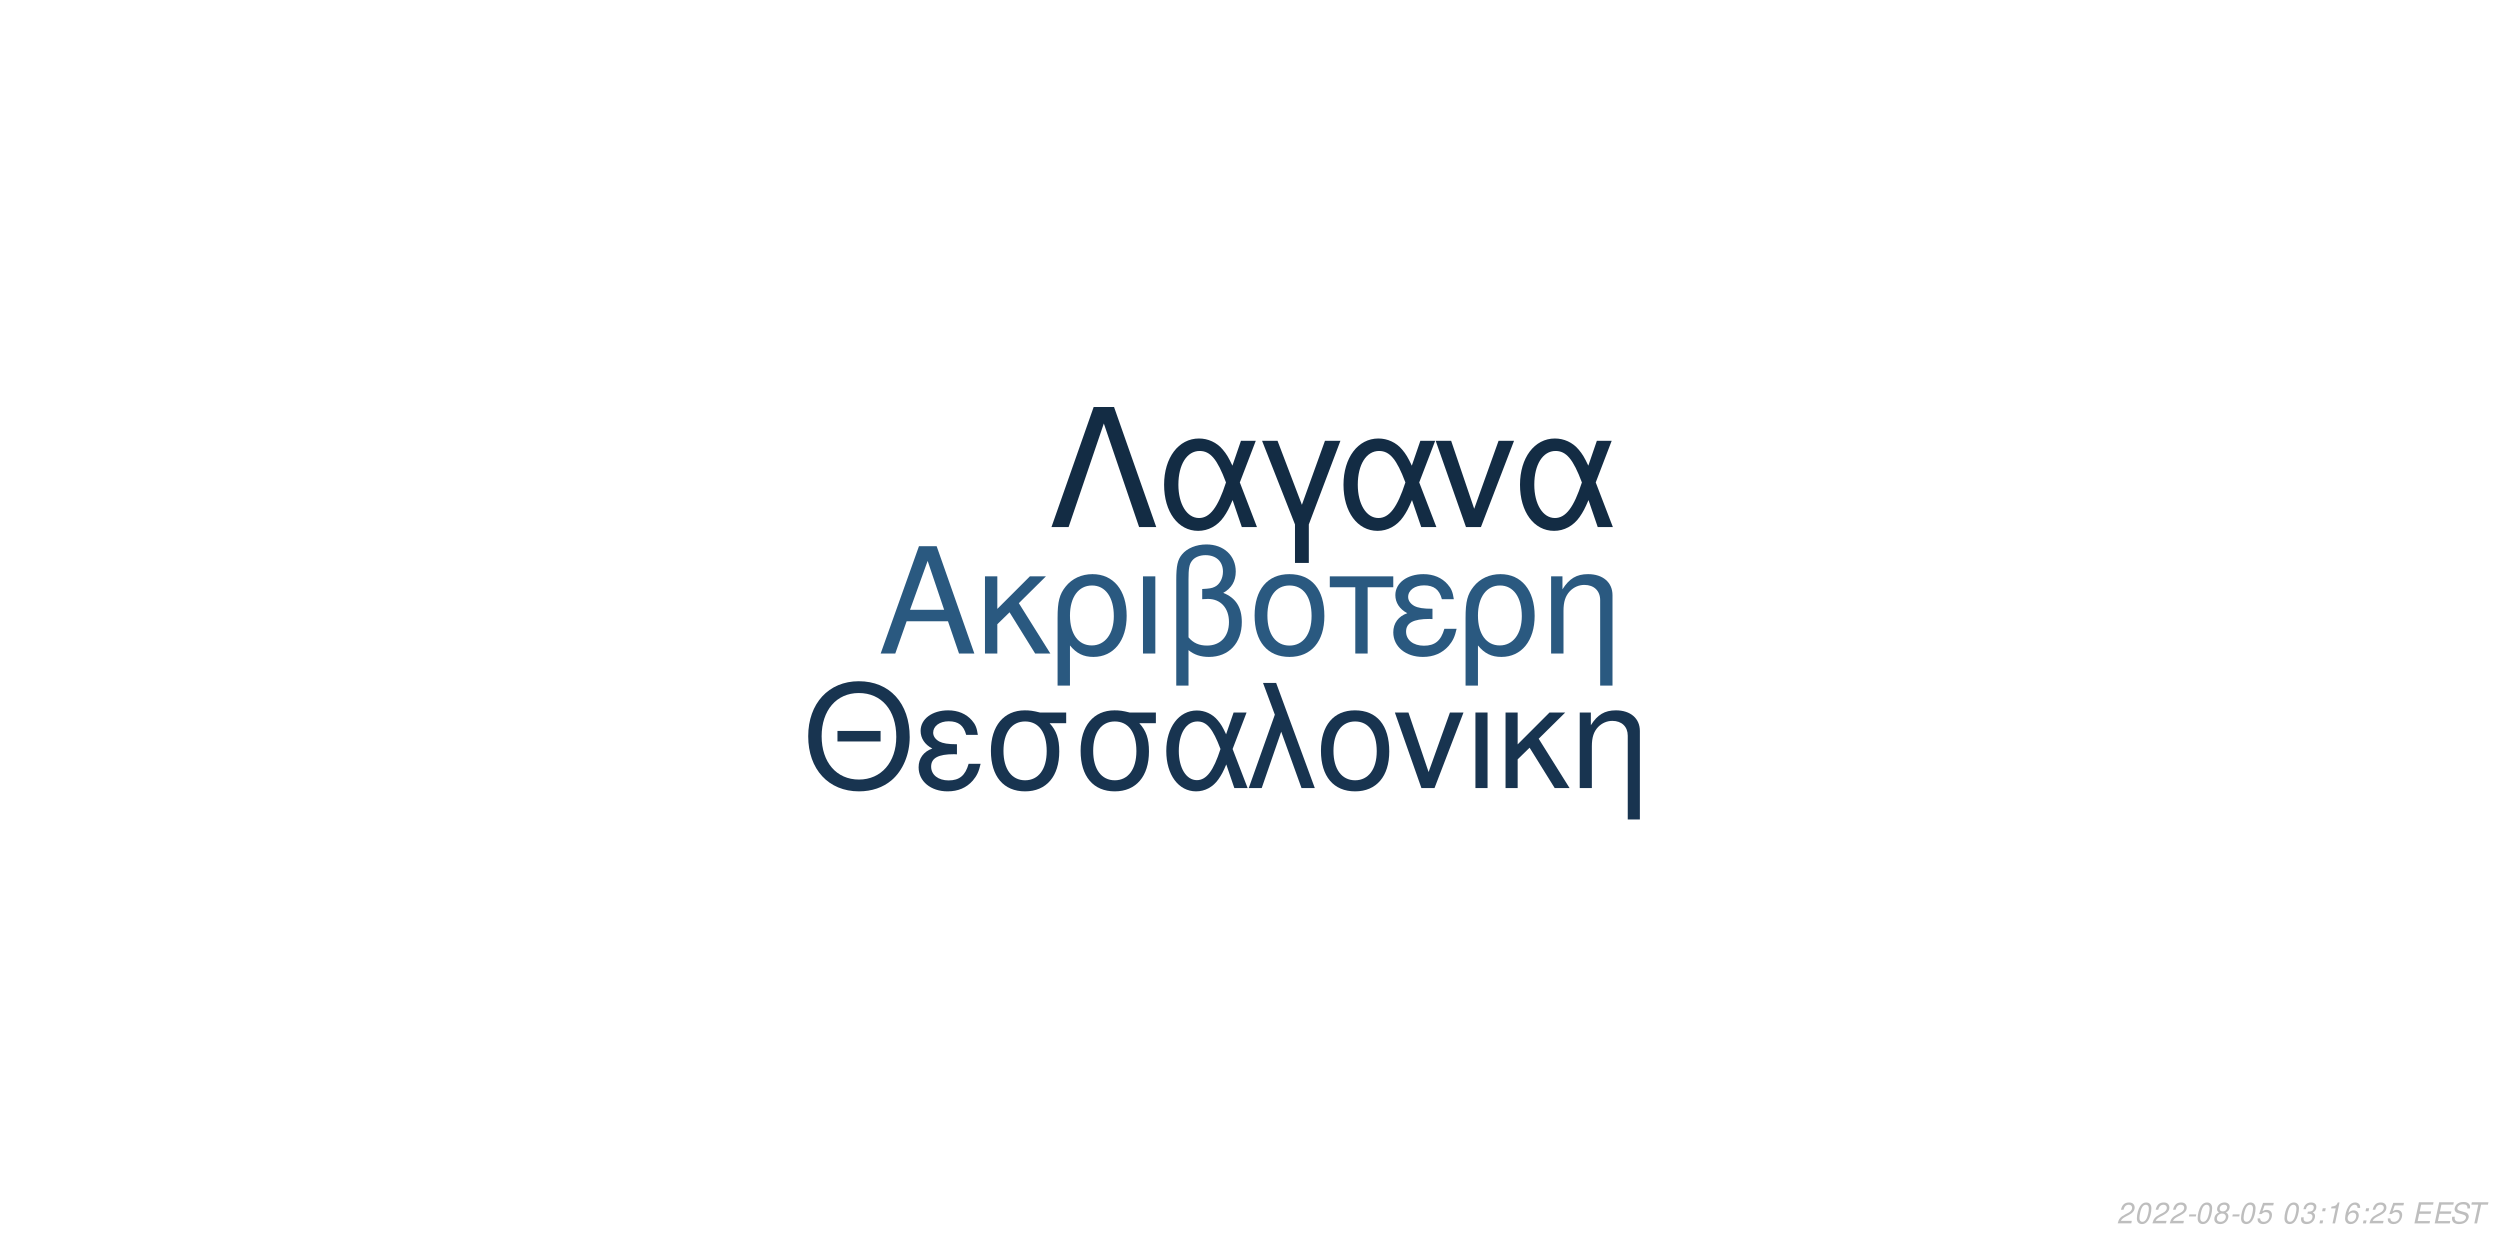
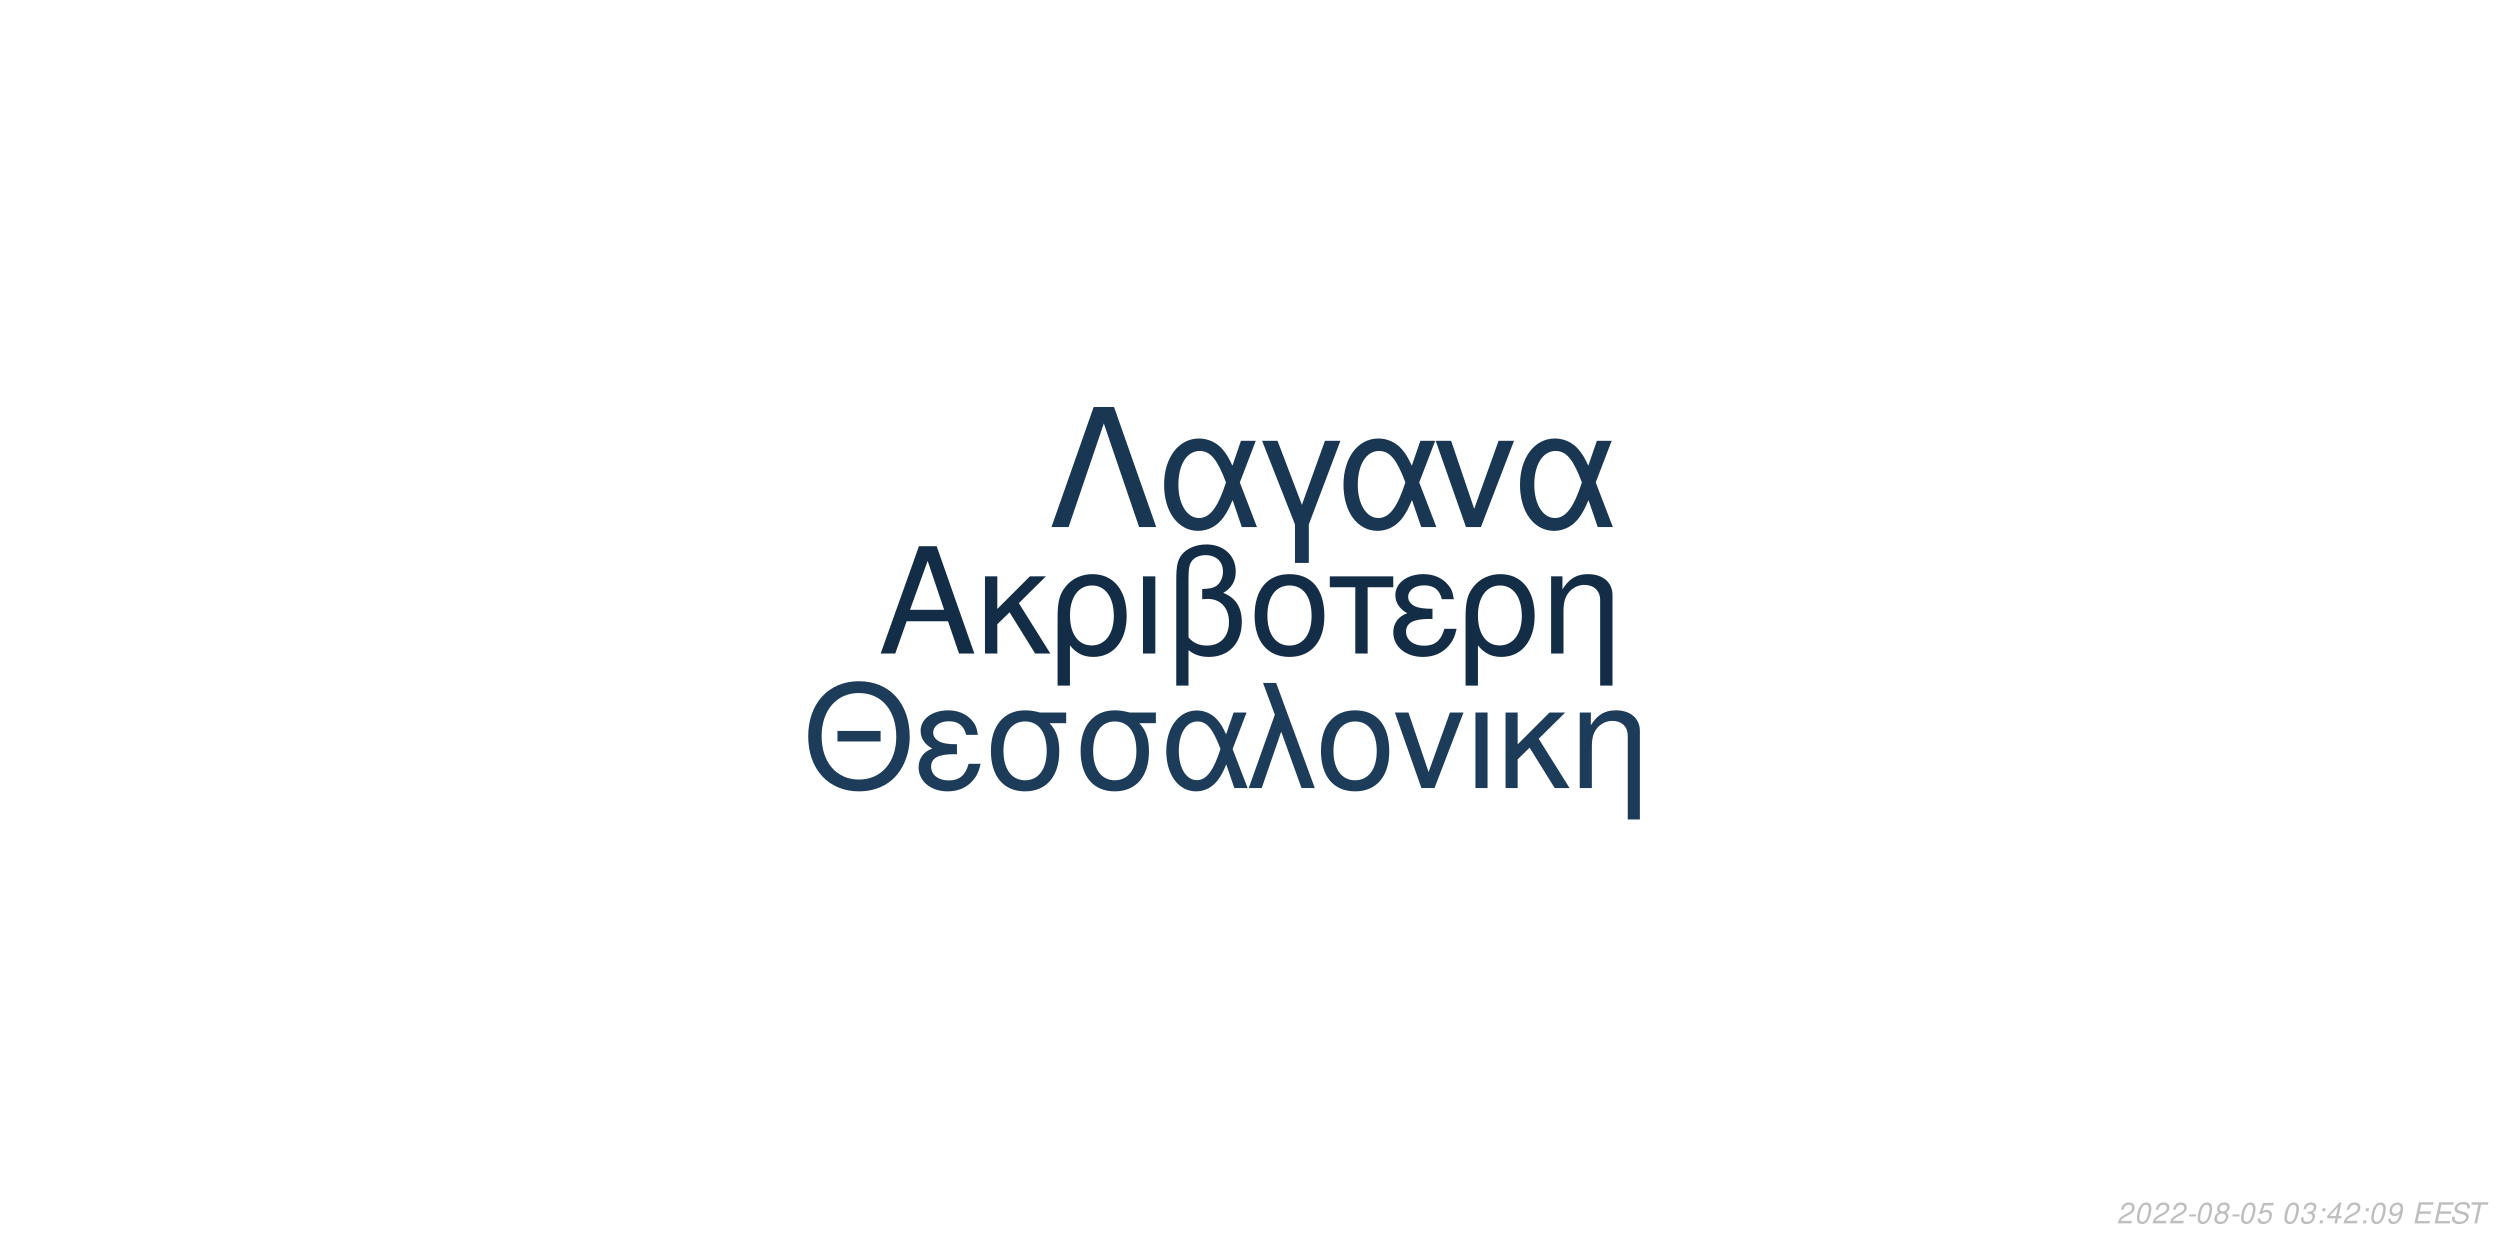
<svg xmlns="http://www.w3.org/2000/svg" xmlns:xlink="http://www.w3.org/1999/xlink" width="864pt" height="432pt" viewBox="0 0 864 432" version="1.1">
  <defs>
    <g>
      <symbol overflow="visible" id="glyph0-0">
        <path style="stroke:none;" d="" />
      </symbol>
      <symbol overflow="visible" id="glyph0-1">
        <path style="stroke:none;" d="M 24.125 -11.141 L 27.938 0 L 33.234 0 L 20.203 -37.094 L 14.094 -37.094 L 0.859 0 L 5.906 0 L 9.828 -11.141 Z M 22.797 -15.109 L 11 -15.109 L 17.094 -32.016 Z M 22.797 -15.109 " />
      </symbol>
      <symbol overflow="visible" id="glyph0-2">
        <path style="stroke:none;" d="M 7.172 -15.422 L 7.172 -26.672 L 2.906 -26.672 L 2.906 0 L 7.172 0 L 7.172 -10.125 L 11.406 -14.25 L 20.25 0 L 25.5 0 L 14.609 -17.406 L 23.969 -26.672 L 18.422 -26.672 Z M 7.172 -15.422 " />
      </symbol>
      <symbol overflow="visible" id="glyph0-3">
        <path style="stroke:none;" d="M 3 11.094 L 7.281 11.094 L 7.281 -2.797 C 9.516 -0.047 11.953 1.172 15.375 1.172 C 22.344 1.172 26.875 -4.422 26.875 -13.031 C 26.875 -21.891 22.297 -27.438 15.062 -27.438 C 11.297 -27.438 7.984 -25.906 5.797 -23.156 C 3.672 -20.516 3 -17.969 3 -12.359 Z M 14.906 -23.516 C 19.547 -23.516 22.438 -19.438 22.438 -12.922 C 22.438 -6.812 19.391 -2.797 14.812 -2.797 C 10.172 -2.797 7.281 -6.766 7.281 -13.125 C 7.281 -19.484 10.234 -23.516 14.906 -23.516 Z M 14.906 -23.516 " />
      </symbol>
      <symbol overflow="visible" id="glyph0-4">
        <path style="stroke:none;" d="M 3.516 0 L 7.781 0 L 7.781 -26.672 L 3.516 -26.672 Z M 3.516 0 " />
      </symbol>
      <symbol overflow="visible" id="glyph0-5">
        <path style="stroke:none;" d="M 4.016 11.094 L 8.25 11.094 L 8.25 -1.172 C 10.172 0.406 12.422 1.172 15.312 1.172 C 22.188 1.172 26.672 -3.609 26.672 -10.891 C 26.672 -15.984 24.578 -19.234 20.25 -20.969 C 23.109 -22.547 24.578 -25.031 24.578 -28.344 C 24.578 -33.844 20.406 -37.703 14.453 -37.703 C 10.938 -37.703 7.734 -36.391 6 -34.25 C 4.484 -32.422 4.016 -30.328 4.016 -25.391 Z M 8.25 -25.656 C 8.25 -29.359 8.5 -30.844 9.469 -32.062 C 10.375 -33.281 12.156 -34 14.094 -34 C 17.812 -34 20.156 -31.812 20.156 -28.297 C 20.156 -25.953 18.984 -23.812 17.297 -23.047 C 16.281 -22.547 15.469 -22.438 12.984 -22.297 L 12.984 -18.781 C 13.734 -18.828 14.344 -18.875 14.969 -18.875 C 19.344 -18.875 22.234 -15.719 22.234 -10.891 C 22.234 -5.906 19.281 -2.75 14.656 -2.75 C 11.953 -2.75 9.922 -3.609 8.25 -5.594 Z M 8.25 -25.656 " />
      </symbol>
      <symbol overflow="visible" id="glyph0-6">
        <path style="stroke:none;" d="M 14.094 -27.438 C 6.562 -27.438 2.094 -22.094 2.094 -13.125 C 2.094 -4.125 6.562 1.172 14.141 1.172 C 21.672 1.172 26.203 -4.172 26.203 -12.922 C 26.203 -22.188 21.828 -27.438 14.094 -27.438 Z M 14.141 -23.516 C 18.938 -23.516 21.781 -19.594 21.781 -12.984 C 21.781 -6.672 18.828 -2.75 14.141 -2.75 C 9.422 -2.75 6.516 -6.672 6.516 -13.125 C 6.516 -19.594 9.422 -23.516 14.141 -23.516 Z M 14.141 -23.516 " />
      </symbol>
      <symbol overflow="visible" id="glyph0-7">
        <path style="stroke:none;" d="M 7.891 0 L 12.156 0 L 12.156 -22.906 L 21.016 -22.906 L 21.016 -26.672 L -0.922 -26.672 L -0.922 -22.906 L 7.891 -22.906 Z M 7.891 0 " />
      </symbol>
      <symbol overflow="visible" id="glyph0-8">
        <path style="stroke:none;" d="M 14.562 -15.469 C 11.344 -15.469 9.562 -15.781 8.297 -16.438 C 6.922 -17.203 6.156 -18.328 6.156 -19.547 C 6.156 -21.891 8.453 -23.562 11.656 -23.562 C 15.062 -23.562 16.953 -22.094 17.812 -18.781 L 21.938 -18.781 C 21.578 -21.266 21.062 -22.5 19.797 -23.922 C 17.812 -26.203 14.906 -27.438 11.453 -27.438 C 5.797 -27.438 1.734 -24.375 1.734 -20.203 C 1.734 -17.609 3.156 -15.375 5.859 -13.938 C 2.797 -12.875 1.016 -10.484 1.016 -7.328 C 1.016 -2.391 5.297 1.172 11.25 1.172 C 14.969 1.172 17.906 -0.109 20.156 -2.641 C 21.578 -4.328 22.297 -5.797 22.906 -8.547 L 18.672 -8.547 C 17.5 -4.422 15.422 -2.703 11.609 -2.703 C 7.938 -2.703 5.438 -4.688 5.438 -7.578 C 5.438 -10.578 7.938 -11.953 13.484 -11.953 C 13.641 -11.953 14.094 -11.953 14.562 -11.906 Z M 14.562 -15.469 " />
      </symbol>
      <symbol overflow="visible" id="glyph0-9">
        <path style="stroke:none;" d="M 3.562 -26.672 L 3.562 0 L 7.844 0 L 7.844 -14.703 C 7.844 -17.906 8.5 -19.891 10.031 -21.531 C 11.406 -22.953 13.188 -23.719 15.062 -23.719 C 18.375 -23.719 20.516 -21.672 20.516 -18.469 L 20.516 11.094 L 24.781 11.094 L 24.781 -20.156 C 24.781 -24.578 21.469 -27.438 16.328 -27.438 C 12.359 -27.438 9.828 -25.906 7.484 -22.188 L 7.484 -26.672 Z M 3.562 -26.672 " />
      </symbol>
      <symbol overflow="visible" id="glyph1-0">
        <path style="stroke:none;" d="" />
      </symbol>
      <symbol overflow="visible" id="glyph1-1">
        <path style="stroke:none;" d="M 26.859 -19.734 L 11.953 -19.734 L 11.953 -16.094 L 26.859 -16.094 Z M 19.328 -36.922 C 8.922 -36.922 1.844 -29.25 1.844 -17.891 C 1.844 -6.484 8.875 1.141 19.391 1.141 C 23.812 1.141 27.703 -0.203 30.641 -2.688 C 34.578 -6.031 36.922 -11.656 36.922 -17.594 C 36.922 -29.297 30 -36.922 19.328 -36.922 Z M 19.328 -32.844 C 27.203 -32.844 32.281 -26.906 32.281 -17.688 C 32.281 -8.922 27.062 -2.938 19.391 -2.938 C 11.609 -2.938 6.484 -8.922 6.484 -17.891 C 6.484 -26.859 11.609 -32.844 19.328 -32.844 Z M 19.328 -32.844 " />
      </symbol>
      <symbol overflow="visible" id="glyph1-2">
        <path style="stroke:none;" d="M 14.25 -15.141 C 11.109 -15.141 9.375 -15.453 8.125 -16.094 C 6.781 -16.844 6.031 -17.938 6.031 -19.141 C 6.031 -21.422 8.266 -23.078 11.406 -23.078 C 14.75 -23.078 16.594 -21.625 17.438 -18.391 L 21.469 -18.391 C 21.125 -20.828 20.625 -22.031 19.391 -23.422 C 17.438 -25.656 14.594 -26.859 11.219 -26.859 C 5.688 -26.859 1.688 -23.875 1.688 -19.781 C 1.688 -17.234 3.094 -15.047 5.734 -13.656 C 2.734 -12.609 1 -10.266 1 -7.172 C 1 -2.344 5.188 1.141 11.016 1.141 C 14.656 1.141 17.547 -0.094 19.734 -2.594 C 21.125 -4.234 21.828 -5.688 22.422 -8.375 L 18.281 -8.375 C 17.141 -4.328 15.094 -2.641 11.359 -2.641 C 7.766 -2.641 5.328 -4.578 5.328 -7.422 C 5.328 -10.359 7.766 -11.703 13.203 -11.703 C 13.359 -11.703 13.797 -11.703 14.25 -11.656 Z M 14.25 -15.141 " />
      </symbol>
      <symbol overflow="visible" id="glyph1-3">
        <path style="stroke:none;" d="M 29 -26.109 L 19.938 -26.109 C 17.594 -26.703 16.438 -26.859 14.703 -26.859 C 7.469 -26.859 2.984 -21.469 2.984 -12.859 C 2.984 -4.031 7.375 1.141 14.797 1.141 C 22.172 1.141 26.609 -4.078 26.609 -12.656 C 26.609 -17.047 25.656 -19.828 23.266 -22.422 L 29 -22.422 Z M 14.797 -23.016 C 19.531 -23.016 22.266 -19.234 22.266 -12.75 C 22.266 -6.531 19.438 -2.688 14.797 -2.688 C 10.172 -2.688 7.328 -6.531 7.328 -12.859 C 7.328 -19.188 10.172 -23.016 14.797 -23.016 Z M 14.797 -23.016 " />
      </symbol>
      <symbol overflow="visible" id="glyph1-4">
        <path style="stroke:none;" d="M 29.344 -26.109 L 24.859 -26.109 L 22.266 -18.578 C 21.125 -21.031 20.484 -22.125 19.328 -23.469 C 17.547 -25.609 14.906 -26.812 12.156 -26.812 C 5.984 -26.812 1.594 -20.984 1.594 -12.812 C 1.594 -4.578 5.828 1.141 11.906 1.141 C 14.953 1.141 17.734 -0.344 19.625 -3.047 C 20.672 -4.531 21.281 -5.688 22.328 -8.172 L 25.109 0 L 29.703 0 L 24.516 -13.5 Z M 20.328 -13.5 C 17.891 -5.922 15.453 -2.734 12.156 -2.734 C 8.516 -2.734 5.922 -6.922 5.922 -12.812 C 5.922 -18.938 8.516 -23.016 12.359 -23.016 C 15.594 -23.016 17.688 -20.531 20.328 -13.5 Z M 20.328 -13.5 " />
      </symbol>
      <symbol overflow="visible" id="glyph1-5">
        <path style="stroke:none;" d="M 1.094 0 L 5.578 0 L 12.312 -19.484 L 19.328 0 L 23.922 0 L 10.562 -36.328 L 6.031 -36.328 L 10.109 -25.359 Z M 1.094 0 " />
      </symbol>
      <symbol overflow="visible" id="glyph1-6">
        <path style="stroke:none;" d="M 13.797 -26.859 C 6.422 -26.859 2.047 -21.625 2.047 -12.859 C 2.047 -4.031 6.422 1.141 13.859 1.141 C 21.234 1.141 25.656 -4.078 25.656 -12.656 C 25.656 -21.719 21.375 -26.859 13.797 -26.859 Z M 13.859 -23.016 C 18.531 -23.016 21.328 -19.188 21.328 -12.703 C 21.328 -6.531 18.438 -2.688 13.859 -2.688 C 9.219 -2.688 6.375 -6.531 6.375 -12.859 C 6.375 -19.188 9.219 -23.016 13.859 -23.016 Z M 13.859 -23.016 " />
      </symbol>
      <symbol overflow="visible" id="glyph1-7">
        <path style="stroke:none;" d="M 14.297 0 L 24.312 -26.109 L 19.625 -26.109 L 12.25 -5.531 L 5.281 -26.109 L 0.594 -26.109 L 9.766 0 Z M 14.297 0 " />
      </symbol>
      <symbol overflow="visible" id="glyph1-8">
        <path style="stroke:none;" d="M 3.438 0 L 7.625 0 L 7.625 -26.109 L 3.438 -26.109 Z M 3.438 0 " />
      </symbol>
      <symbol overflow="visible" id="glyph1-9">
        <path style="stroke:none;" d="M 7.031 -15.094 L 7.031 -26.109 L 2.844 -26.109 L 2.844 0 L 7.031 0 L 7.031 -9.922 L 11.156 -13.953 L 19.828 0 L 24.969 0 L 14.297 -17.047 L 23.469 -26.109 L 18.031 -26.109 Z M 7.031 -15.094 " />
      </symbol>
      <symbol overflow="visible" id="glyph1-10">
        <path style="stroke:none;" d="M 3.484 -26.109 L 3.484 0 L 7.672 0 L 7.672 -14.406 C 7.672 -17.547 8.328 -19.484 9.812 -21.078 C 11.156 -22.469 12.906 -23.219 14.75 -23.219 C 17.984 -23.219 20.078 -21.234 20.078 -18.094 L 20.078 10.859 L 24.266 10.859 L 24.266 -19.734 C 24.266 -24.062 21.031 -26.859 16 -26.859 C 12.109 -26.859 9.609 -25.359 7.328 -21.719 L 7.328 -26.109 Z M 3.484 -26.109 " />
      </symbol>
      <symbol overflow="visible" id="glyph2-0">
        <path style="stroke:none;" d="" />
      </symbol>
      <symbol overflow="visible" id="glyph2-1">
        <path style="stroke:none;" d="M 22.531 -41.484 L 15.484 -41.484 L 0.906 0 L 6.828 0 L 19 -35.797 L 31.188 0 L 37.109 0 Z M 22.531 -41.484 " />
      </symbol>
      <symbol overflow="visible" id="glyph2-2">
        <path style="stroke:none;" d="M 33.516 -29.812 L 28.391 -29.812 L 25.438 -21.219 C 24.125 -24.016 23.391 -25.266 22.078 -26.797 C 20.031 -29.25 17.016 -30.609 13.891 -30.609 C 6.828 -30.609 1.828 -23.953 1.828 -14.625 C 1.828 -5.234 6.656 1.312 13.594 1.312 C 17.078 1.312 20.266 -0.391 22.422 -3.469 C 23.609 -5.172 24.297 -6.484 25.5 -9.328 L 28.688 0 L 33.922 0 L 28 -15.422 Z M 23.219 -15.422 C 20.422 -6.766 17.641 -3.125 13.891 -3.125 C 9.734 -3.125 6.766 -7.906 6.766 -14.625 C 6.766 -21.625 9.734 -26.297 14.109 -26.297 C 17.812 -26.297 20.203 -23.453 23.219 -15.422 Z M 23.219 -15.422 " />
      </symbol>
      <symbol overflow="visible" id="glyph2-3">
        <path style="stroke:none;" d="M 12.062 12.406 L 16.844 12.406 L 16.844 -0.906 L 27.766 -29.812 L 22.422 -29.812 L 14.453 -7.688 L 6.031 -29.812 L 0.688 -29.812 L 12.062 -0.906 Z M 12.062 12.406 " />
      </symbol>
      <symbol overflow="visible" id="glyph2-4">
        <path style="stroke:none;" d="M 16.328 0 L 27.766 -29.812 L 22.422 -29.812 L 14 -6.312 L 6.031 -29.812 L 0.688 -29.812 L 11.156 0 Z M 16.328 0 " />
      </symbol>
      <symbol overflow="visible" id="glyph3-0">
        <path style="stroke:none;" d="" />
      </symbol>
      <symbol overflow="visible" id="glyph3-1">
        <path style="stroke:none;" d="M 5.234 -0.875 L 1.469 -0.875 C 1.641 -1.375 2.203 -1.891 3.109 -2.344 L 4.234 -2.938 C 5.562 -3.625 6.219 -4.469 6.219 -5.484 C 6.219 -5.938 6.062 -6.359 5.797 -6.656 C 5.469 -7.047 4.984 -7.234 4.312 -7.234 C 2.766 -7.234 1.891 -6.453 1.484 -4.734 L 2.375 -4.734 C 2.484 -5.188 2.609 -5.484 2.797 -5.75 C 3.094 -6.203 3.609 -6.453 4.188 -6.453 C 4.891 -6.453 5.344 -6.031 5.344 -5.375 C 5.344 -4.703 4.859 -4.094 4.016 -3.656 L 2.984 -3.125 C 1.234 -2.188 0.797 -1.656 0.344 -0.016 L 5.047 -0.016 Z M 5.234 -0.875 " />
      </symbol>
      <symbol overflow="visible" id="glyph3-2">
        <path style="stroke:none;" d="M 4.203 -7.234 C 3.375 -7.234 2.688 -6.812 2.125 -5.984 C 1.484 -5.047 0.984 -3.188 0.984 -1.734 C 0.984 -1.109 1.172 -0.562 1.484 -0.266 C 1.797 0.047 2.281 0.234 2.766 0.234 C 3.625 0.234 4.281 -0.156 4.859 -1.016 C 5.516 -1.953 6 -3.797 6 -5.266 C 6 -6.5 5.328 -7.234 4.203 -7.234 Z M 4.094 -6.453 C 4.734 -6.453 5.125 -5.984 5.125 -5.156 C 5.125 -4.203 4.781 -2.625 4.406 -1.812 C 3.984 -0.938 3.516 -0.547 2.875 -0.547 C 2.25 -0.547 1.875 -1.031 1.875 -1.828 C 1.875 -2.797 2.203 -4.344 2.594 -5.203 C 2.984 -6.047 3.453 -6.453 4.094 -6.453 Z M 4.094 -6.453 " />
      </symbol>
      <symbol overflow="visible" id="glyph3-3">
        <path style="stroke:none;" d="M 3.516 -3.125 L 1.125 -3.125 L 0.969 -2.406 L 3.359 -2.406 Z M 3.516 -3.125 " />
      </symbol>
      <symbol overflow="visible" id="glyph3-4">
        <path style="stroke:none;" d="M 4.766 -3.797 C 5.078 -3.969 5.234 -4.078 5.438 -4.234 C 5.812 -4.594 6.062 -5.172 6.062 -5.734 C 6.062 -6.625 5.344 -7.234 4.266 -7.234 C 2.812 -7.234 1.703 -6.219 1.703 -4.875 C 1.703 -4.406 1.875 -4.125 2.359 -3.812 C 1.297 -3.312 0.75 -2.516 0.75 -1.469 C 0.75 -0.438 1.547 0.234 2.812 0.234 C 3.656 0.234 4.359 -0.094 4.938 -0.734 C 5.359 -1.234 5.609 -1.859 5.609 -2.438 C 5.609 -3.047 5.312 -3.516 4.766 -3.797 Z M 4.109 -6.453 C 4.797 -6.453 5.188 -6.125 5.188 -5.578 C 5.188 -5.266 5.062 -4.922 4.859 -4.672 C 4.562 -4.312 4.188 -4.156 3.656 -4.156 C 2.984 -4.156 2.594 -4.453 2.594 -4.984 C 2.594 -5.859 3.203 -6.453 4.109 -6.453 Z M 3.453 -3.406 C 4.234 -3.406 4.734 -2.984 4.734 -2.312 C 4.734 -1.312 3.922 -0.547 2.875 -0.547 C 2.125 -0.547 1.625 -0.969 1.625 -1.625 C 1.625 -2.609 2.438 -3.406 3.453 -3.406 Z M 3.453 -3.406 " />
      </symbol>
      <symbol overflow="visible" id="glyph3-5">
        <path style="stroke:none;" d="M 6.297 -7.094 L 2.594 -7.094 L 1.234 -3.234 L 2.047 -3.234 C 2.656 -3.766 2.938 -3.906 3.531 -3.906 C 4.328 -3.906 4.797 -3.453 4.797 -2.688 C 4.797 -1.438 3.969 -0.547 2.828 -0.547 C 2.031 -0.547 1.609 -0.938 1.578 -1.734 L 0.703 -1.734 L 0.703 -1.516 C 0.703 -0.938 0.844 -0.547 1.188 -0.266 C 1.562 0.062 2.078 0.234 2.703 0.234 C 3.656 0.234 4.391 -0.156 4.984 -0.922 C 5.422 -1.5 5.672 -2.234 5.672 -2.953 C 5.672 -4 4.938 -4.672 3.812 -4.672 C 3.328 -4.672 2.906 -4.547 2.406 -4.234 L 3.109 -6.219 L 6.109 -6.219 Z M 6.297 -7.094 " />
      </symbol>
      <symbol overflow="visible" id="glyph3-6">
        <path style="stroke:none;" d="" />
      </symbol>
      <symbol overflow="visible" id="glyph3-7">
        <path style="stroke:none;" d="M 2.922 -3.312 C 3.125 -3.344 3.234 -3.344 3.375 -3.344 C 4.203 -3.344 4.688 -3 4.688 -2.406 C 4.688 -1.312 3.906 -0.547 2.781 -0.547 C 2.047 -0.547 1.594 -0.938 1.594 -1.562 C 1.594 -1.719 1.609 -1.844 1.656 -2.094 L 0.766 -2.094 C 0.734 -1.797 0.719 -1.641 0.719 -1.469 C 0.719 -0.375 1.406 0.234 2.641 0.234 C 3.547 0.234 4.297 -0.078 4.812 -0.656 C 5.266 -1.156 5.562 -1.875 5.562 -2.547 C 5.562 -3.125 5.344 -3.453 4.797 -3.734 C 5.641 -4.234 6.016 -4.844 6.016 -5.734 C 6.016 -6.656 5.312 -7.234 4.203 -7.234 C 3.375 -7.234 2.672 -6.938 2.188 -6.375 C 1.891 -6.031 1.703 -5.641 1.516 -4.906 L 2.391 -4.906 C 2.5 -5.359 2.594 -5.594 2.734 -5.812 C 3.047 -6.234 3.516 -6.453 4.078 -6.453 C 4.734 -6.453 5.141 -6.125 5.141 -5.578 C 5.141 -5.188 5.016 -4.797 4.797 -4.547 C 4.516 -4.234 4 -4.062 3.266 -4.062 L 3.078 -4.062 Z M 2.922 -3.312 " />
      </symbol>
      <symbol overflow="visible" id="glyph3-8">
        <path style="stroke:none;" d="M 2.359 -1.031 L 1.312 -1.031 L 1.094 0 L 2.141 0 Z M 3.266 -5.234 L 2.219 -5.234 L 2 -4.203 L 3.047 -4.203 Z M 3.266 -5.234 " />
      </symbol>
      <symbol overflow="visible" id="glyph3-9">
-         <path style="stroke:none;" d="M 3.703 -5.188 L 2.594 0 L 3.469 0 L 5.016 -7.234 L 4.438 -7.234 C 3.906 -6.156 3.688 -6.016 2.234 -5.812 L 2.109 -5.188 Z M 3.703 -5.188 " />
+         <path style="stroke:none;" d="M 3.625 -1.75 L 3.266 0 L 4.141 0 L 4.516 -1.75 L 5.562 -1.75 L 5.734 -2.531 L 4.688 -2.531 L 5.688 -7.234 L 5.016 -7.234 L 0.844 -2.672 L 0.641 -1.75 Z M 3.797 -2.531 L 1.594 -2.531 L 4.469 -5.703 Z M 3.797 -2.531 " />
      </symbol>
      <symbol overflow="visible" id="glyph3-10">
-         <path style="stroke:none;" d="M 6.125 -5.344 L 6.141 -5.625 C 6.141 -6.609 5.453 -7.234 4.391 -7.234 C 3.438 -7.234 2.641 -6.719 2.016 -5.703 C 1.422 -4.781 0.938 -2.953 0.938 -1.688 C 0.938 -0.516 1.688 0.234 2.859 0.234 C 3.703 0.234 4.438 -0.156 5 -0.875 C 5.406 -1.422 5.672 -2.156 5.672 -2.766 C 5.672 -3.812 4.969 -4.5 3.906 -4.5 C 3.234 -4.5 2.672 -4.234 2.094 -3.625 C 2.406 -5.375 3.234 -6.453 4.25 -6.453 C 4.703 -6.453 5.062 -6.234 5.172 -5.844 C 5.203 -5.719 5.234 -5.578 5.25 -5.344 Z M 3.656 -3.734 C 4.344 -3.734 4.797 -3.281 4.797 -2.625 C 4.797 -1.469 3.984 -0.547 2.984 -0.547 C 2.297 -0.547 1.812 -1.047 1.812 -1.766 C 1.812 -2.859 2.625 -3.734 3.656 -3.734 Z M 3.656 -3.734 " />
+         <path style="stroke:none;" d="M 0.844 -1.656 C 0.844 -1.547 0.844 -1.438 0.844 -1.375 C 0.844 -0.406 1.531 0.234 2.578 0.234 C 3.203 0.234 3.766 0.016 4.297 -0.438 C 4.938 -1 5.312 -1.656 5.594 -2.719 C 5.844 -3.672 6.016 -4.766 6.016 -5.375 C 6.016 -5.844 5.844 -6.328 5.547 -6.656 C 5.203 -7.031 4.703 -7.234 4.062 -7.234 C 2.516 -7.234 1.297 -5.938 1.297 -4.266 C 1.297 -3.203 1.984 -2.547 3.047 -2.547 C 3.484 -2.547 3.953 -2.672 4.281 -2.891 C 4.406 -2.984 4.547 -3.078 4.828 -3.344 C 4.438 -1.484 3.703 -0.547 2.703 -0.547 C 2.109 -0.547 1.719 -0.938 1.719 -1.547 L 1.719 -1.656 Z M 3.953 -6.453 C 4.625 -6.453 5.141 -5.953 5.141 -5.281 C 5.141 -4.188 4.312 -3.312 3.297 -3.312 C 2.594 -3.312 2.172 -3.734 2.172 -4.453 C 2.172 -5.562 2.984 -6.453 3.953 -6.453 Z M 3.953 -6.453 " />
      </symbol>
      <symbol overflow="visible" id="glyph3-11">
        <path style="stroke:none;" d="M 2.547 -3.312 L 6.5 -3.312 L 6.688 -4.141 L 2.719 -4.141 L 3.219 -6.469 L 7.344 -6.469 L 7.516 -7.297 L 2.453 -7.297 L 0.906 0 L 6.125 0 L 6.297 -0.812 L 2.016 -0.812 Z M 2.547 -3.312 " />
      </symbol>
      <symbol overflow="visible" id="glyph3-12">
        <path style="stroke:none;" d="M 7.062 -5.156 C 7.125 -5.438 7.141 -5.562 7.141 -5.703 C 7.141 -6.156 6.938 -6.594 6.594 -6.891 C 6.188 -7.25 5.656 -7.406 4.875 -7.406 C 3.844 -7.406 3.047 -7.125 2.5 -6.562 C 2.094 -6.141 1.781 -5.438 1.781 -4.922 C 1.781 -4.297 2.219 -3.766 2.891 -3.562 L 4.594 -3.094 C 5.406 -2.859 5.734 -2.578 5.734 -2.094 C 5.734 -1.781 5.547 -1.406 5.266 -1.141 C 4.844 -0.766 4.266 -0.578 3.453 -0.578 C 2.328 -0.578 1.812 -0.984 1.812 -1.906 C 1.812 -2.047 1.812 -2.125 1.844 -2.312 L 0.984 -2.312 C 0.906 -2.062 0.891 -1.906 0.891 -1.688 C 0.891 -0.484 1.797 0.234 3.297 0.234 C 4.359 0.234 5.234 -0.062 5.812 -0.609 C 6.344 -1.078 6.688 -1.797 6.688 -2.375 C 6.688 -2.641 6.609 -2.906 6.453 -3.156 C 6.234 -3.5 5.938 -3.703 5.469 -3.828 L 3.75 -4.312 C 2.984 -4.547 2.734 -4.734 2.734 -5.188 C 2.734 -5.547 2.875 -5.844 3.188 -6.109 C 3.547 -6.438 4.031 -6.594 4.703 -6.594 C 5.266 -6.594 5.688 -6.484 5.906 -6.297 C 6.094 -6.125 6.219 -5.797 6.219 -5.516 C 6.219 -5.422 6.203 -5.344 6.188 -5.156 Z M 7.062 -5.156 " />
      </symbol>
      <symbol overflow="visible" id="glyph3-13">
        <path style="stroke:none;" d="M 4.938 -6.469 L 7.312 -6.469 L 7.484 -7.297 L 1.75 -7.297 L 1.578 -6.469 L 3.984 -6.469 L 2.609 0 L 3.547 0 Z M 4.938 -6.469 " />
      </symbol>
    </g>
  </defs>
  <g id="surface1">
    <rect x="0" y="0" width="864" height="432" style="fill:rgb(100%,100%,100%);fill-opacity:1;stroke:none;" />
-     <g style="fill:rgb(16.471%,34.902%,50.196%);fill-opacity:1;">
+     <g style="fill:rgb(7.843%,17.647%,27.451%);fill-opacity:1;">
      <use xlink:href="#glyph0-1" x="303.5" y="225.861" />
      <use xlink:href="#glyph0-2" x="337.5" y="225.861" />
      <use xlink:href="#glyph0-3" x="362.5" y="225.861" />
      <use xlink:href="#glyph0-4" x="391.5" y="225.861" />
      <use xlink:href="#glyph0-5" x="402.5" y="225.861" />
      <use xlink:href="#glyph0-6" x="431.5" y="225.861" />
      <use xlink:href="#glyph0-7" x="460.5" y="225.861" />
      <use xlink:href="#glyph0-8" x="480.5" y="225.861" />
      <use xlink:href="#glyph0-3" x="503.5" y="225.861" />
      <use xlink:href="#glyph0-9" x="532.5" y="225.861" />
    </g>
-     <g style="fill:rgb(9.412%,20.392%,31.373%);fill-opacity:1;">
+     <g style="fill:rgb(10.98%,23.529%,35.294%);fill-opacity:1;">
      <use xlink:href="#glyph1-1" x="277.473" y="272.354" />
      <use xlink:href="#glyph1-2" x="316.473" y="272.354" />
      <use xlink:href="#glyph1-3" x="339.473" y="272.354" />
      <use xlink:href="#glyph1-3" x="370.473" y="272.354" />
      <use xlink:href="#glyph1-4" x="401.473" y="272.354" />
      <use xlink:href="#glyph1-5" x="430.473" y="272.354" />
      <use xlink:href="#glyph1-6" x="454.473" y="272.354" />
      <use xlink:href="#glyph1-7" x="481.473" y="272.354" />
      <use xlink:href="#glyph1-8" x="506.473" y="272.354" />
      <use xlink:href="#glyph1-9" x="517.473" y="272.354" />
      <use xlink:href="#glyph1-10" x="542.473" y="272.354" />
    </g>
-     <g style="fill:rgb(7.451%,17.255%,26.667%);fill-opacity:1;">
+     <g style="fill:rgb(9.804%,21.569%,32.549%);fill-opacity:1;">
      <use xlink:href="#glyph2-1" x="362.484" y="182.152" />
      <use xlink:href="#glyph2-2" x="400.484" y="182.152" />
      <use xlink:href="#glyph2-3" x="435.484" y="182.152" />
      <use xlink:href="#glyph2-2" x="462.484" y="182.152" />
      <use xlink:href="#glyph2-4" x="495.484" y="182.152" />
      <use xlink:href="#glyph2-2" x="523.484" y="182.152" />
    </g>
    <g style="fill:rgb(74.51%,74.51%,74.51%);fill-opacity:1;">
      <use xlink:href="#glyph3-1" x="731.52" y="422.81" />
      <use xlink:href="#glyph3-2" x="737.52" y="422.81" />
      <use xlink:href="#glyph3-1" x="743.52" y="422.81" />
      <use xlink:href="#glyph3-1" x="749.52" y="422.81" />
      <use xlink:href="#glyph3-3" x="755.52" y="422.81" />
      <use xlink:href="#glyph3-2" x="758.52" y="422.81" />
      <use xlink:href="#glyph3-4" x="764.52" y="422.81" />
      <use xlink:href="#glyph3-3" x="770.52" y="422.81" />
      <use xlink:href="#glyph3-2" x="773.52" y="422.81" />
      <use xlink:href="#glyph3-5" x="779.52" y="422.81" />
      <use xlink:href="#glyph3-6" x="785.52" y="422.81" />
      <use xlink:href="#glyph3-2" x="788.52" y="422.81" />
      <use xlink:href="#glyph3-7" x="794.52" y="422.81" />
      <use xlink:href="#glyph3-8" x="800.52" y="422.81" />
      <use xlink:href="#glyph3-9" x="803.52" y="422.81" />
-       <use xlink:href="#glyph3-10" x="809.52" y="422.81" />
+       <use xlink:href="#glyph3-1" x="809.52" y="422.81" />
      <use xlink:href="#glyph3-8" x="815.52" y="422.81" />
-       <use xlink:href="#glyph3-1" x="818.52" y="422.81" />
-       <use xlink:href="#glyph3-5" x="824.52" y="422.81" />
+       <use xlink:href="#glyph3-2" x="818.52" y="422.81" />
+       <use xlink:href="#glyph3-10" x="824.52" y="422.81" />
      <use xlink:href="#glyph3-6" x="830.52" y="422.81" />
      <use xlink:href="#glyph3-11" x="833.52" y="422.81" />
      <use xlink:href="#glyph3-11" x="840.52" y="422.81" />
      <use xlink:href="#glyph3-12" x="846.52" y="422.81" />
      <use xlink:href="#glyph3-13" x="852.52" y="422.81" />
    </g>
  </g>
</svg>
